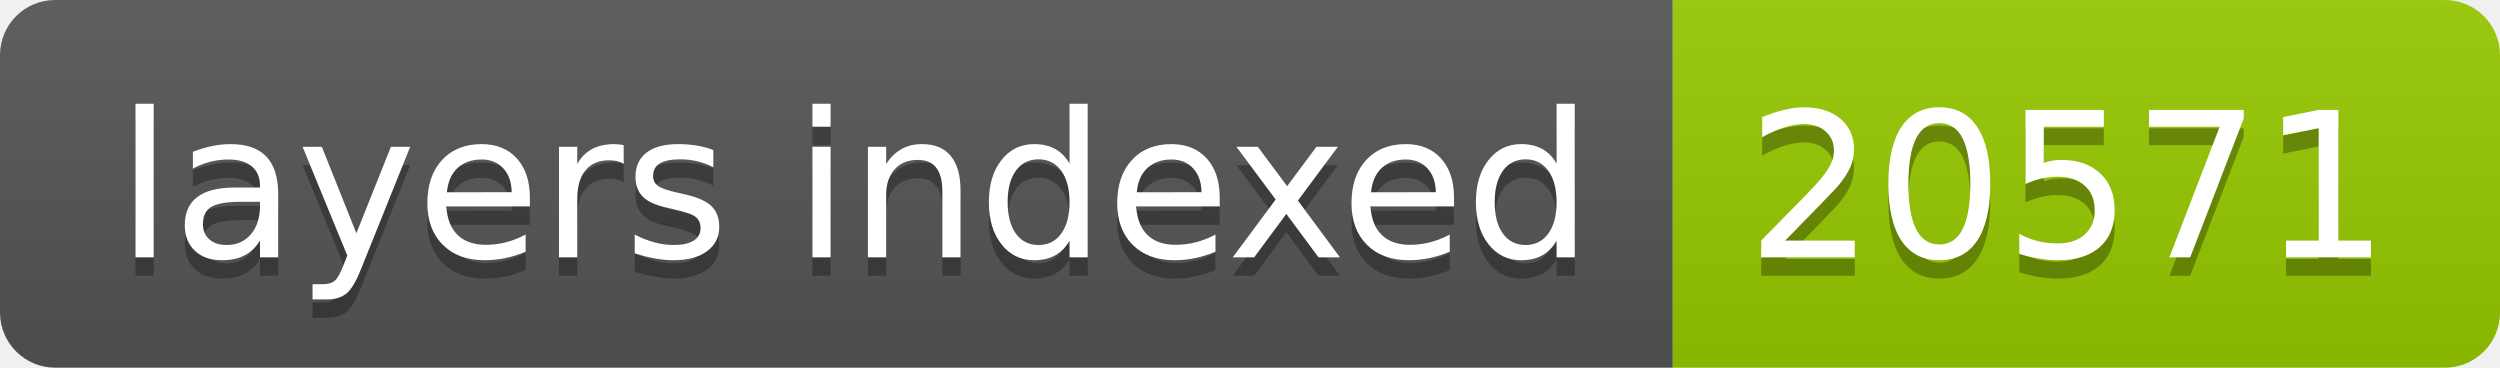
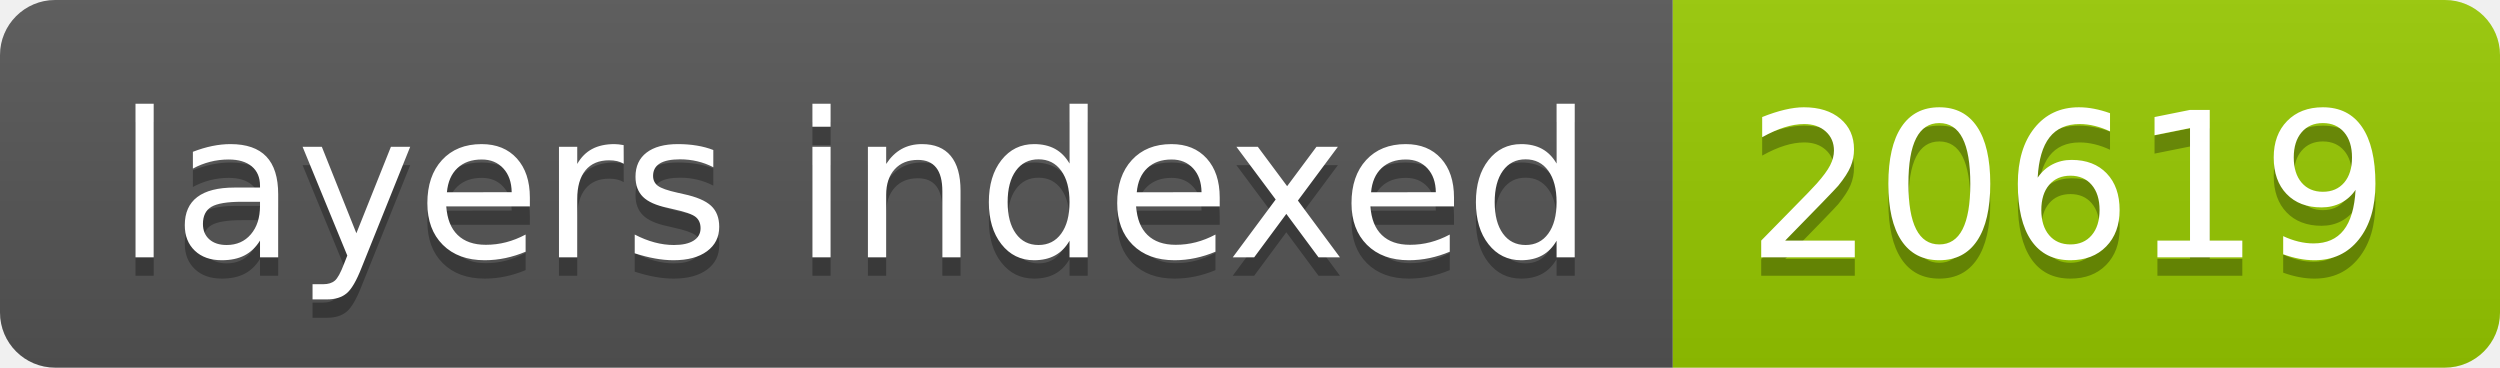
- <svg xmlns="http://www.w3.org/2000/svg" width="136" height="20" role="img" aria-label="layers indexed: 20571">
+ <svg xmlns="http://www.w3.org/2000/svg" width="136" height="20" role="img" aria-label="layers indexed: 20619">
  <linearGradient id="s" x2="0" y2="100%">
    <stop offset="0" stop-color="#bbb" stop-opacity=".1" />
    <stop offset="1" stop-opacity=".1" />
  </linearGradient>
  <clipPath id="r">
    <rect width="136" height="20" rx="3" fill="#fff" />
  </clipPath>
  <g clip-path="url(#r)">
    <rect width="91" height="20" fill="#555" />
    <rect x="91" width="45" height="20" fill="#97ca00" />
    <rect width="136" height="20" fill="url(#s)" />
  </g>
  <g fill="#fff" text-anchor="middle" font-family="Verdana,Geneva,DejaVu Sans,sans-serif" text-rendering="geometricPrecision" font-size="110">
    <text aria-hidden="true" x="465" y="150" fill="#010101" fill-opacity=".3" transform="scale(.1)" textLength="810">layers indexed</text>
    <text x="465" y="140" transform="scale(.1)" fill="#fff" textLength="810">layers indexed</text>
-     <text aria-hidden="true" x="1125" y="150" fill="#010101" fill-opacity=".3" transform="scale(.1)" textLength="350">20571</text>
-     <text x="1125" y="140" transform="scale(.1)" fill="#fff" textLength="350">20571</text>
+     <text aria-hidden="true" x="1125" y="150" fill="#010101" fill-opacity=".3" transform="scale(.1)" textLength="350">20619</text>
+     <text x="1125" y="140" transform="scale(.1)" fill="#fff" textLength="350">20619</text>
  </g>
</svg>
